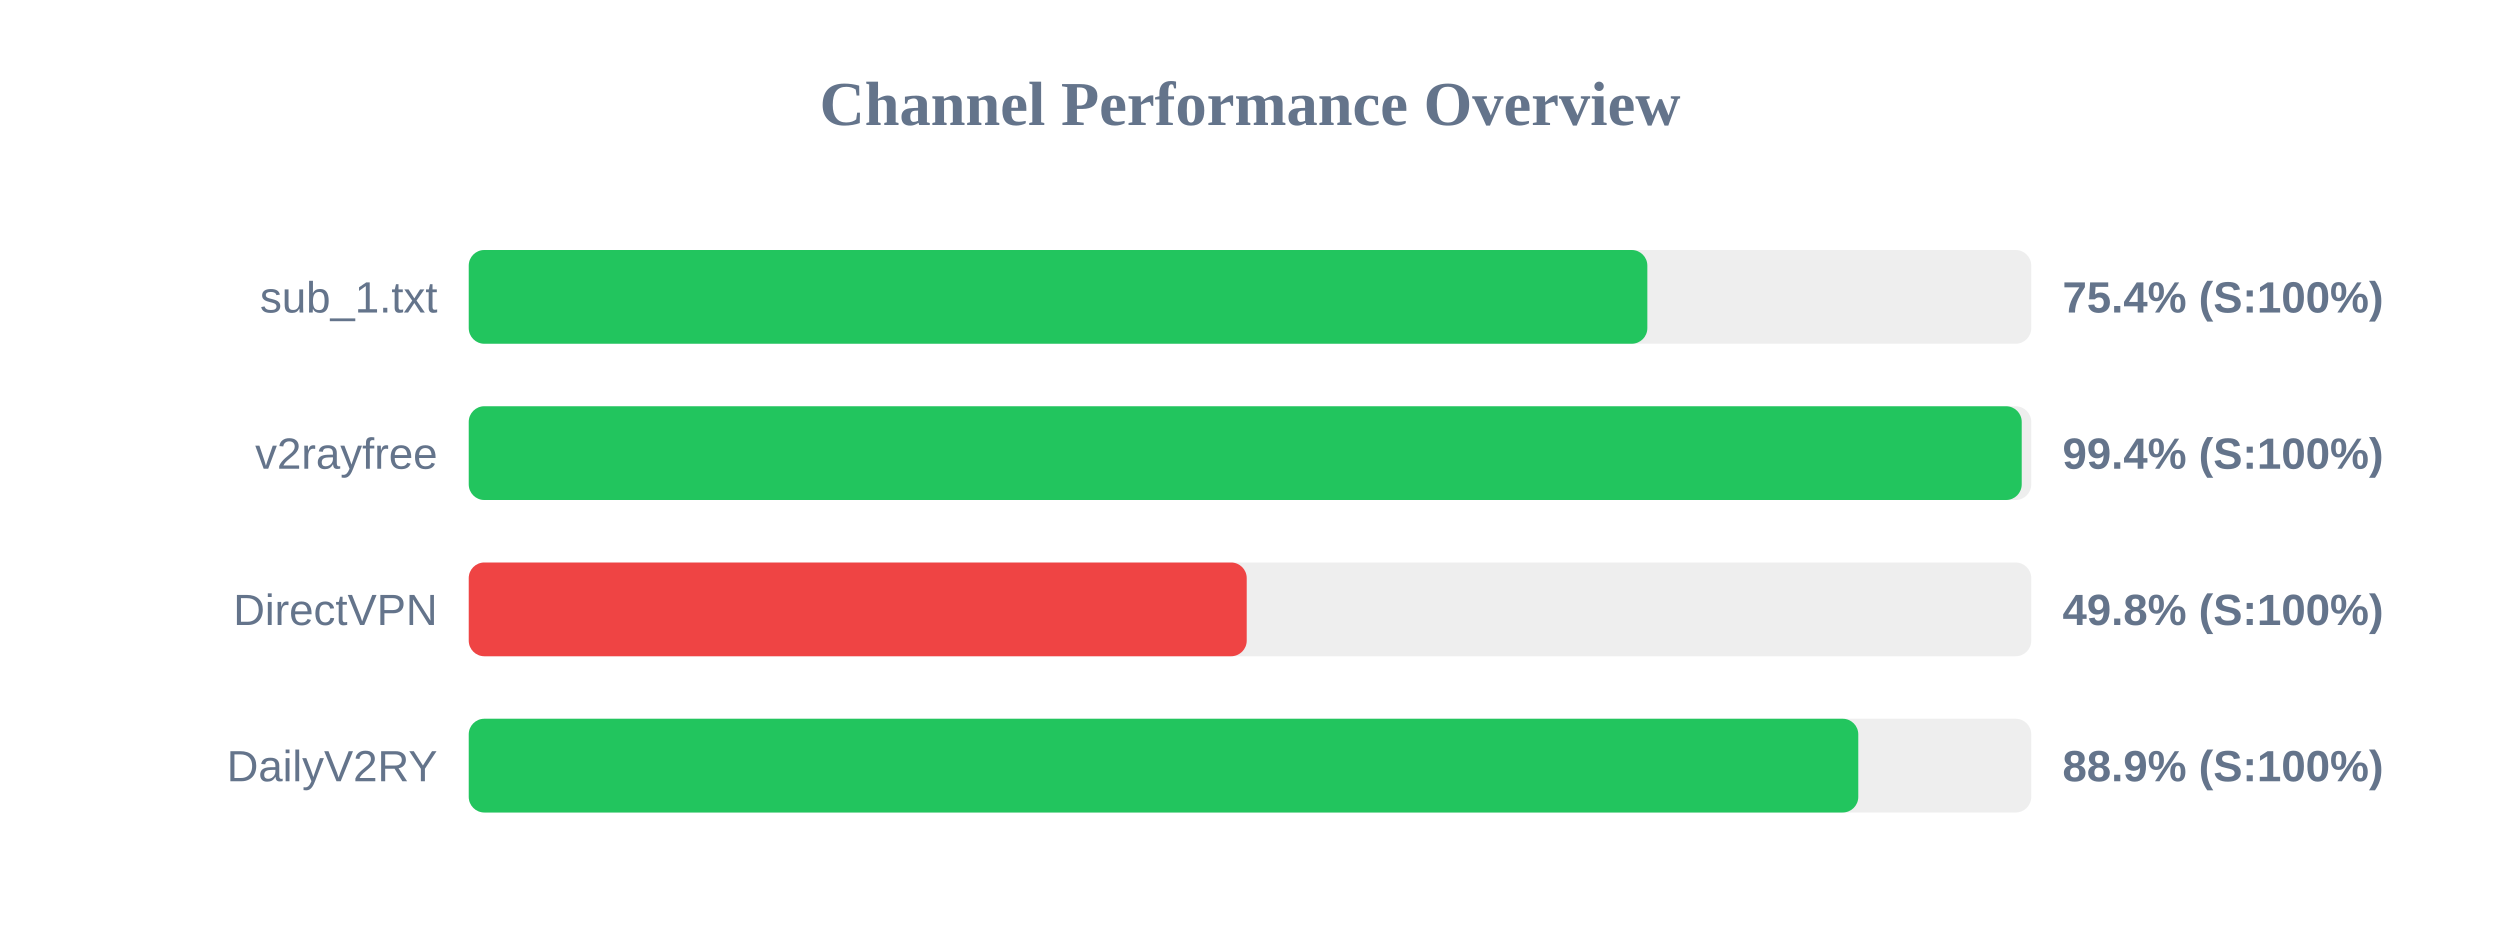
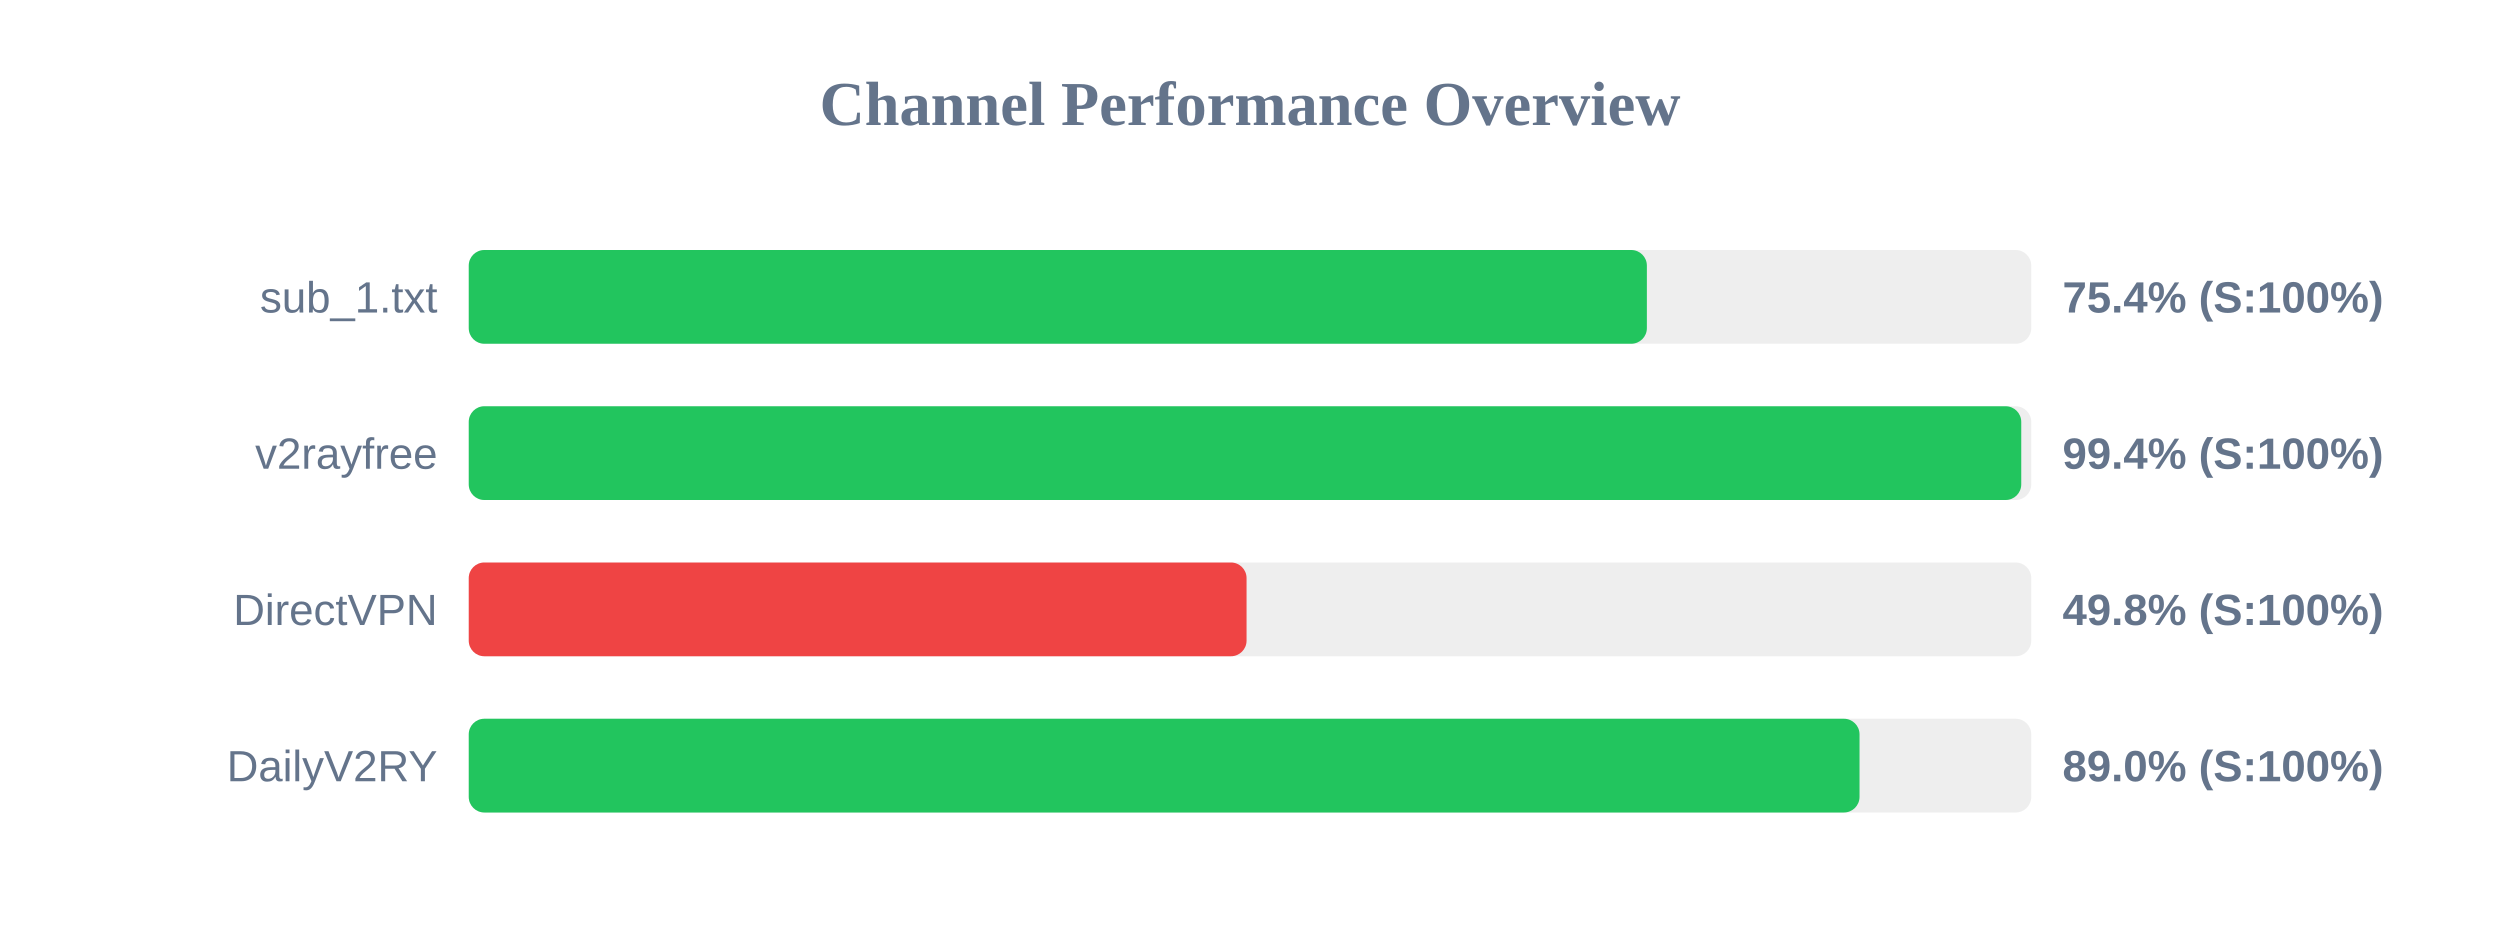
<svg xmlns="http://www.w3.org/2000/svg" width="800" height="300" version="1.1">
  <style>
        .row { font: 14px Arial; fill: #64748b; }
        .score { font: bold 14px Arial; fill: #64748b; }
    </style>
  <text x="400" y="40" text-anchor="middle" font-size="20px" font-weight="bold" fill="#64748b">Channel Performance Overview</text>
  <rect x="150" y="80" width="500" height="30" fill="#eee" rx="5" />
-   <rect x="150" y="80" width="377.15" height="30" fill="#22c55e" rx="5" />
+   <rect x="150" y="80" width="377.0" height="30" fill="#22c55e" rx="5" />
  <text x="140" y="100" text-anchor="end" class="row">sub_1.txt</text>
  <text x="660" y="100" text-anchor="start" class="score">75.4% (S:100%)</text>
  <rect x="150" y="130" width="500" height="30" fill="#eee" rx="5" />
-   <rect x="150" y="130" width="496.95" height="30" fill="#22c55e" rx="5" />
+   <rect x="150" y="130" width="496.8" height="30" fill="#22c55e" rx="5" />
  <text x="140" y="150" text-anchor="end" class="row">v2rayfree</text>
  <text x="660" y="150" text-anchor="start" class="score">99.4% (S:100%)</text>
  <rect x="150" y="180" width="500" height="30" fill="#eee" rx="5" />
-   <rect x="150" y="180" width="248.95" height="30" fill="#ef4444" rx="5" />
+   <rect x="150" y="180" width="248.9" height="30" fill="#ef4444" rx="5" />
  <text x="140" y="200" text-anchor="end" class="row">DirectVPN</text>
  <text x="660" y="200" text-anchor="start" class="score">49.8% (S:100%)</text>
  <rect x="150" y="230" width="500" height="30" fill="#eee" rx="5" />
-   <rect x="150" y="230" width="444.65" height="30" fill="#22c55e" rx="5" />
+   <rect x="150" y="230" width="445.05" height="30" fill="#22c55e" rx="5" />
  <text x="140" y="250" text-anchor="end" class="row">DailyV2RY</text>
-   <text x="660" y="250" text-anchor="start" class="score">88.9% (S:100%)</text>
+   <text x="660" y="250" text-anchor="start" class="score">89.0% (S:100%)</text>
</svg>
